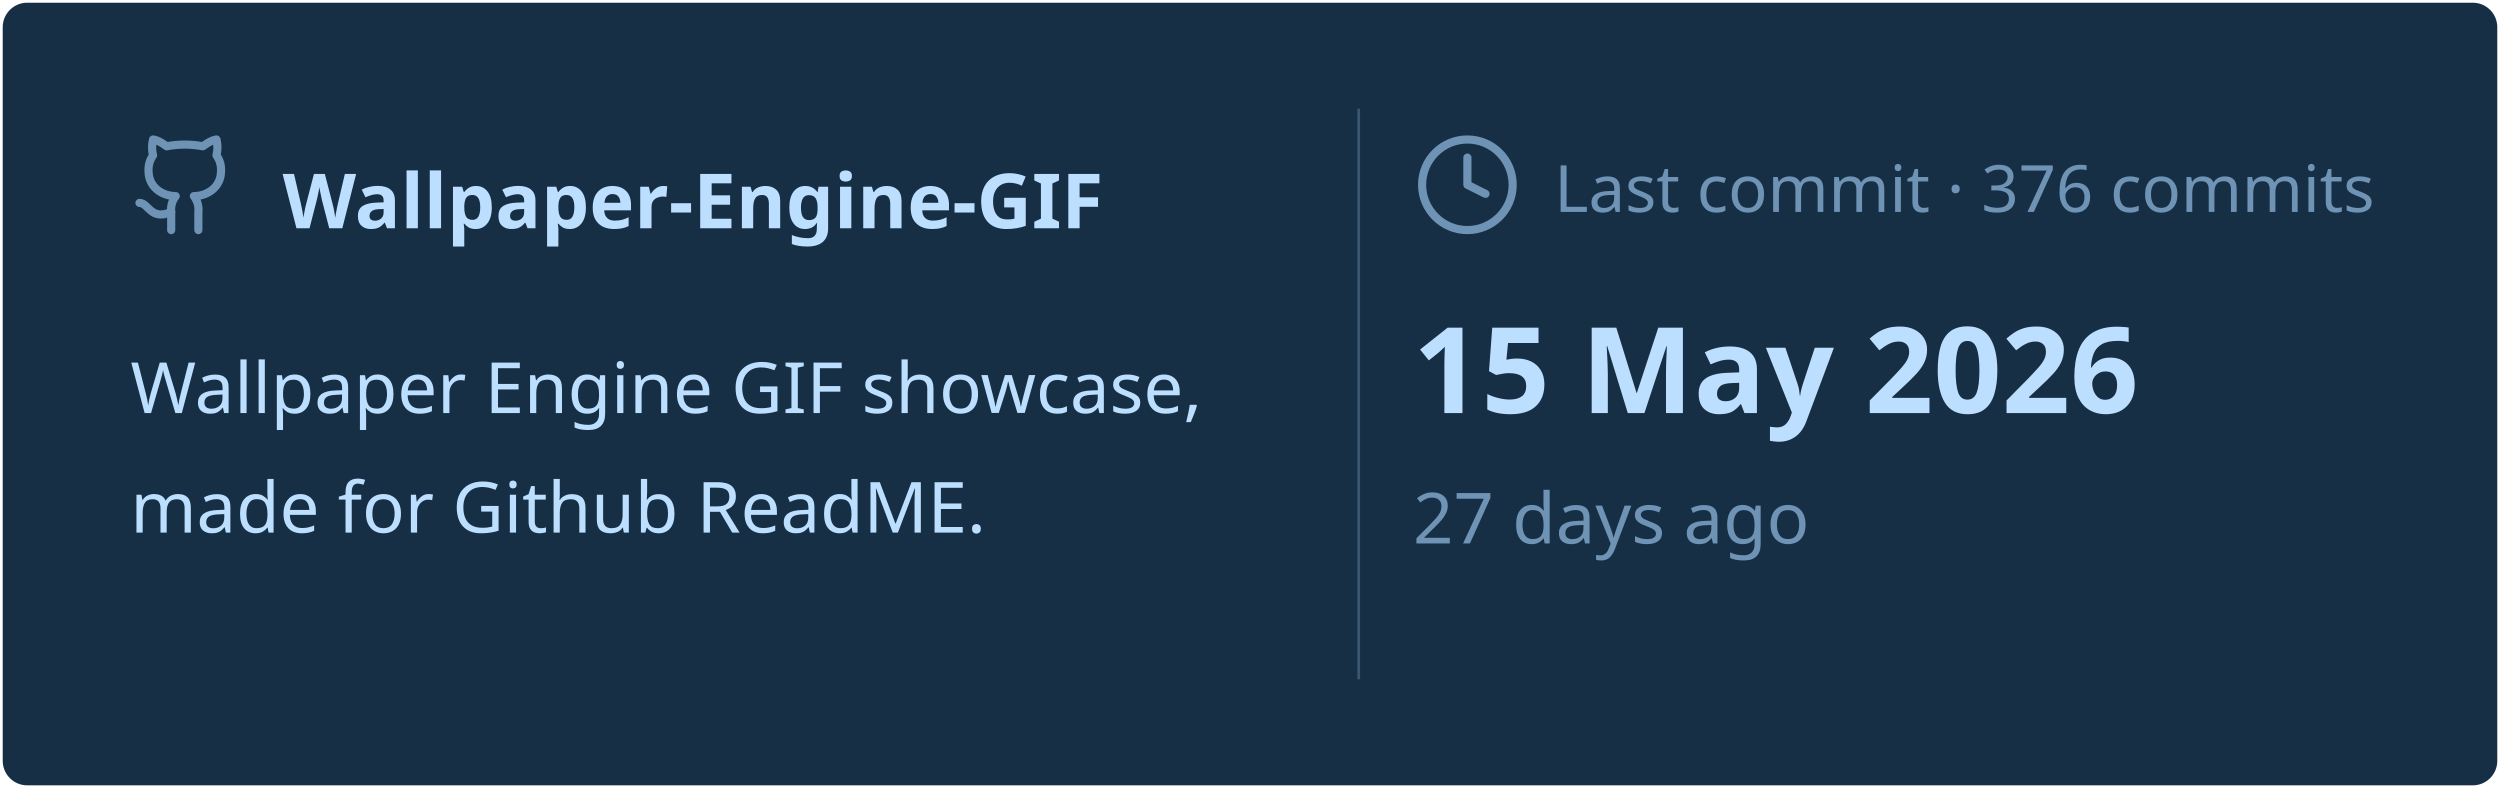
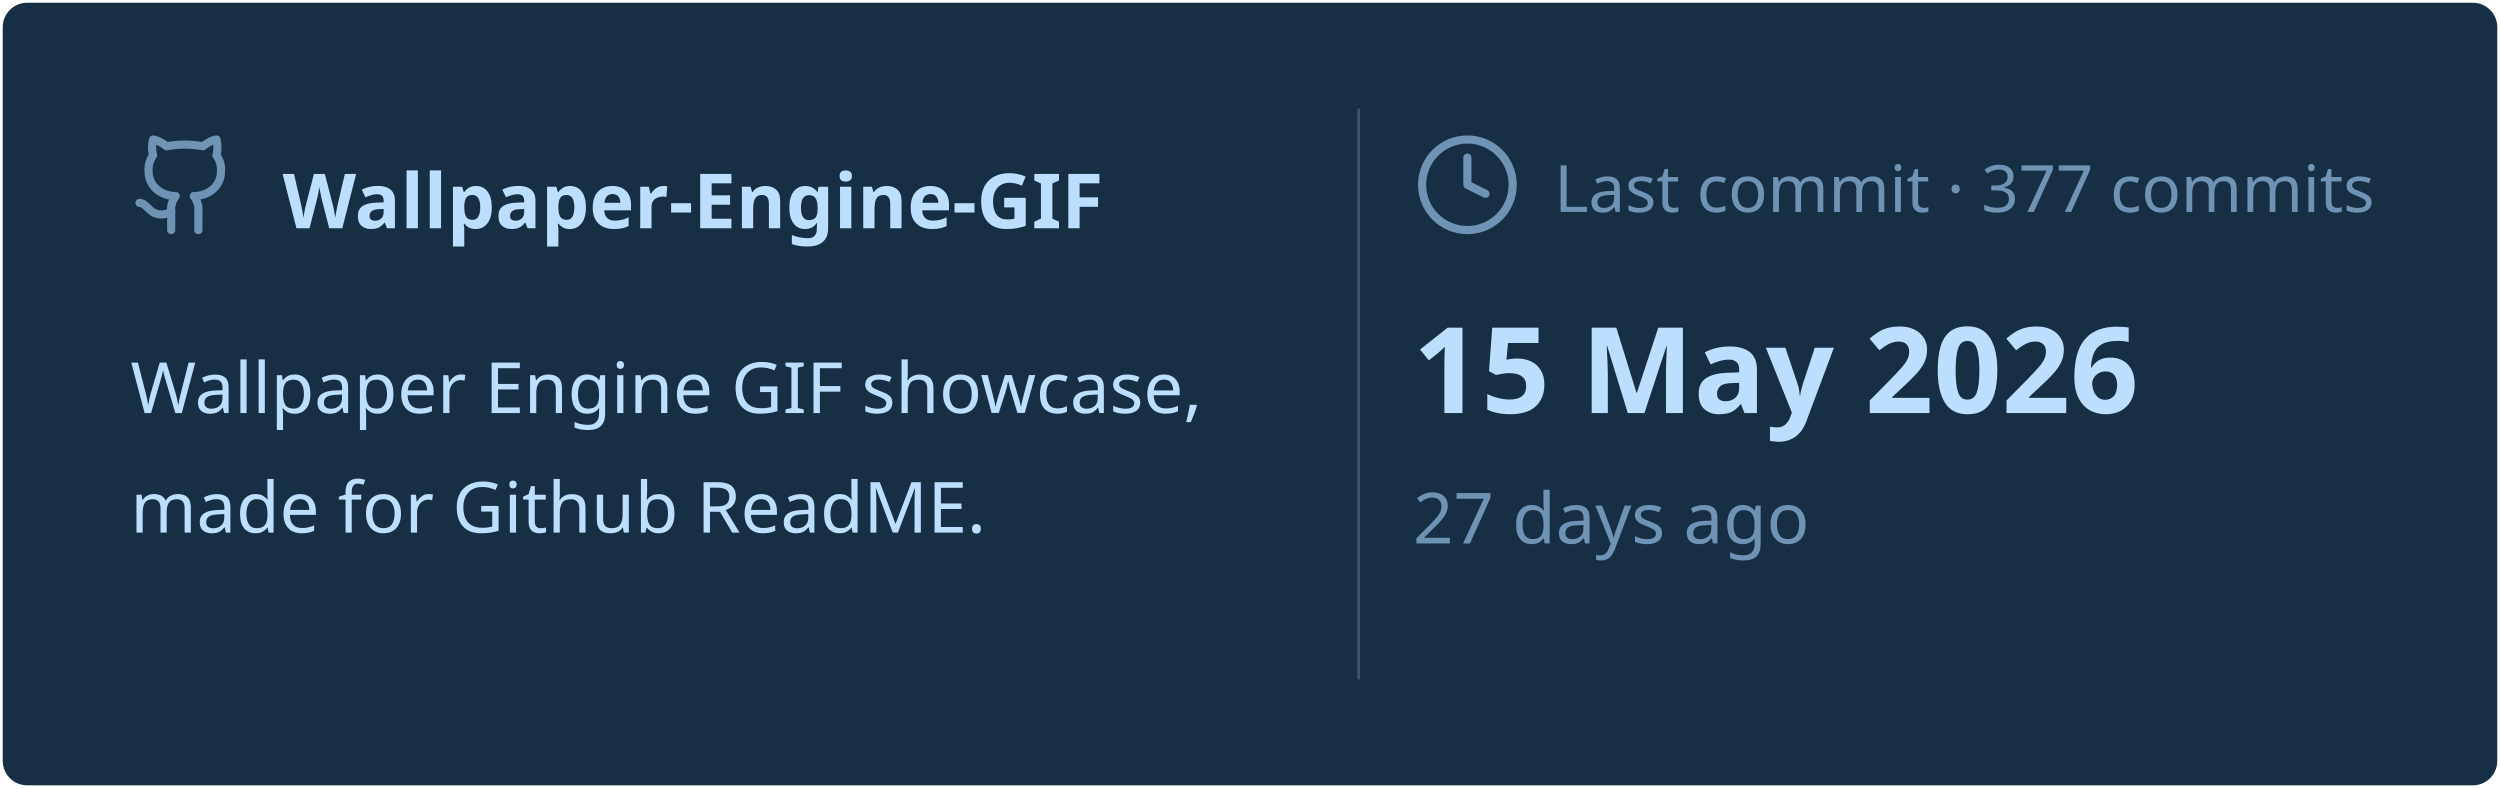
<svg xmlns="http://www.w3.org/2000/svg" viewBox="0 0 460 145" width="460px" height="145px">
  <rect stroke="#000000" stroke-opacity="0" fill="#172F45" rx="4.5" x="0.5" y="0.5" width="459" height="144" />
  <g transform="translate(24, 42)">
    <svg x="0" y="-18" width="20" height="20" viewBox="0 0 24 24" fill="none" stroke="#6E93B5" stroke-width="1.8" stroke-linecap="round" stroke-linejoin="round">
      <path d="M15 22v-4a4.8 4.8 0 0 0-1-3.5c3 0 6-2 6-5.5.08-1.25-.27-2.48-1-3.5.28-1.15.28-2.35 0-3.5 0 0-1 0-3 1.5-2.64-.5-5.36-.5-8 0C6 2 5 2 5 2c-.3 1.15-.3 2.35 0 3.5A5.403 5.403 0 0 0 4 9c0 3.5 3 5.5 6 5.5-.39.49-.68 1.05-.85 1.65-.17.6-.22 1.23-.15 1.85v4" />
      <path d="M9 18c-4.51 2-5-2-7-2" />
    </svg>
    <text x="28" y="0" font-family="&quot;Segoe UI&quot;, Ubuntu, sans-serif" font-size="14" font-weight="700" fill="#BDDFFF">Wallpaper-Engine-GIF</text>
  </g>
  <text x="24" y="76" font-family="&quot;Segoe UI&quot;, Ubuntu, sans-serif" font-size="13" font-weight="400" fill="#BDDFFF">Wallpaper Engine GIF showcase,</text>
  <text x="24" y="98" font-family="&quot;Segoe UI&quot;, Ubuntu, sans-serif" font-size="13" font-weight="400" fill="#BDDFFF">made for Github ReadME.</text>
  <line x1="250" y1="20" x2="250" y2="125" stroke="#6E93B5" stroke-width="0.5" stroke-opacity="0.4" />
  <svg x="260" y="24" width="20" height="20" viewBox="0 0 24 24" fill="none" stroke="#6E93B5" stroke-width="1.8" stroke-linecap="round" stroke-linejoin="round">
    <circle cx="12" cy="12" r="10" />
    <polyline points="12 6 12 12 16 14" />
  </svg>
-   <text x="286" y="39" font-family="&quot;Segoe UI&quot;, Ubuntu, sans-serif" font-size="12" font-weight="400" fill="#6E93B5">Last commit · 376 commits</text>
+   <text x="286" y="39" font-family="&quot;Segoe UI&quot;, Ubuntu, sans-serif" font-size="12" font-weight="400" fill="#6E93B5">Last commit · 377 commits</text>
  <text x="260" y="76" font-family="&quot;Segoe UI&quot;, Ubuntu, sans-serif" font-size="22" font-weight="700" fill="#BDDFFF">15 May 2026</text>
  <text x="260" y="100" font-family="&quot;Segoe UI&quot;, Ubuntu, sans-serif" font-size="13" font-weight="400" fill="#6E93B5">27 days ago</text>
</svg>
